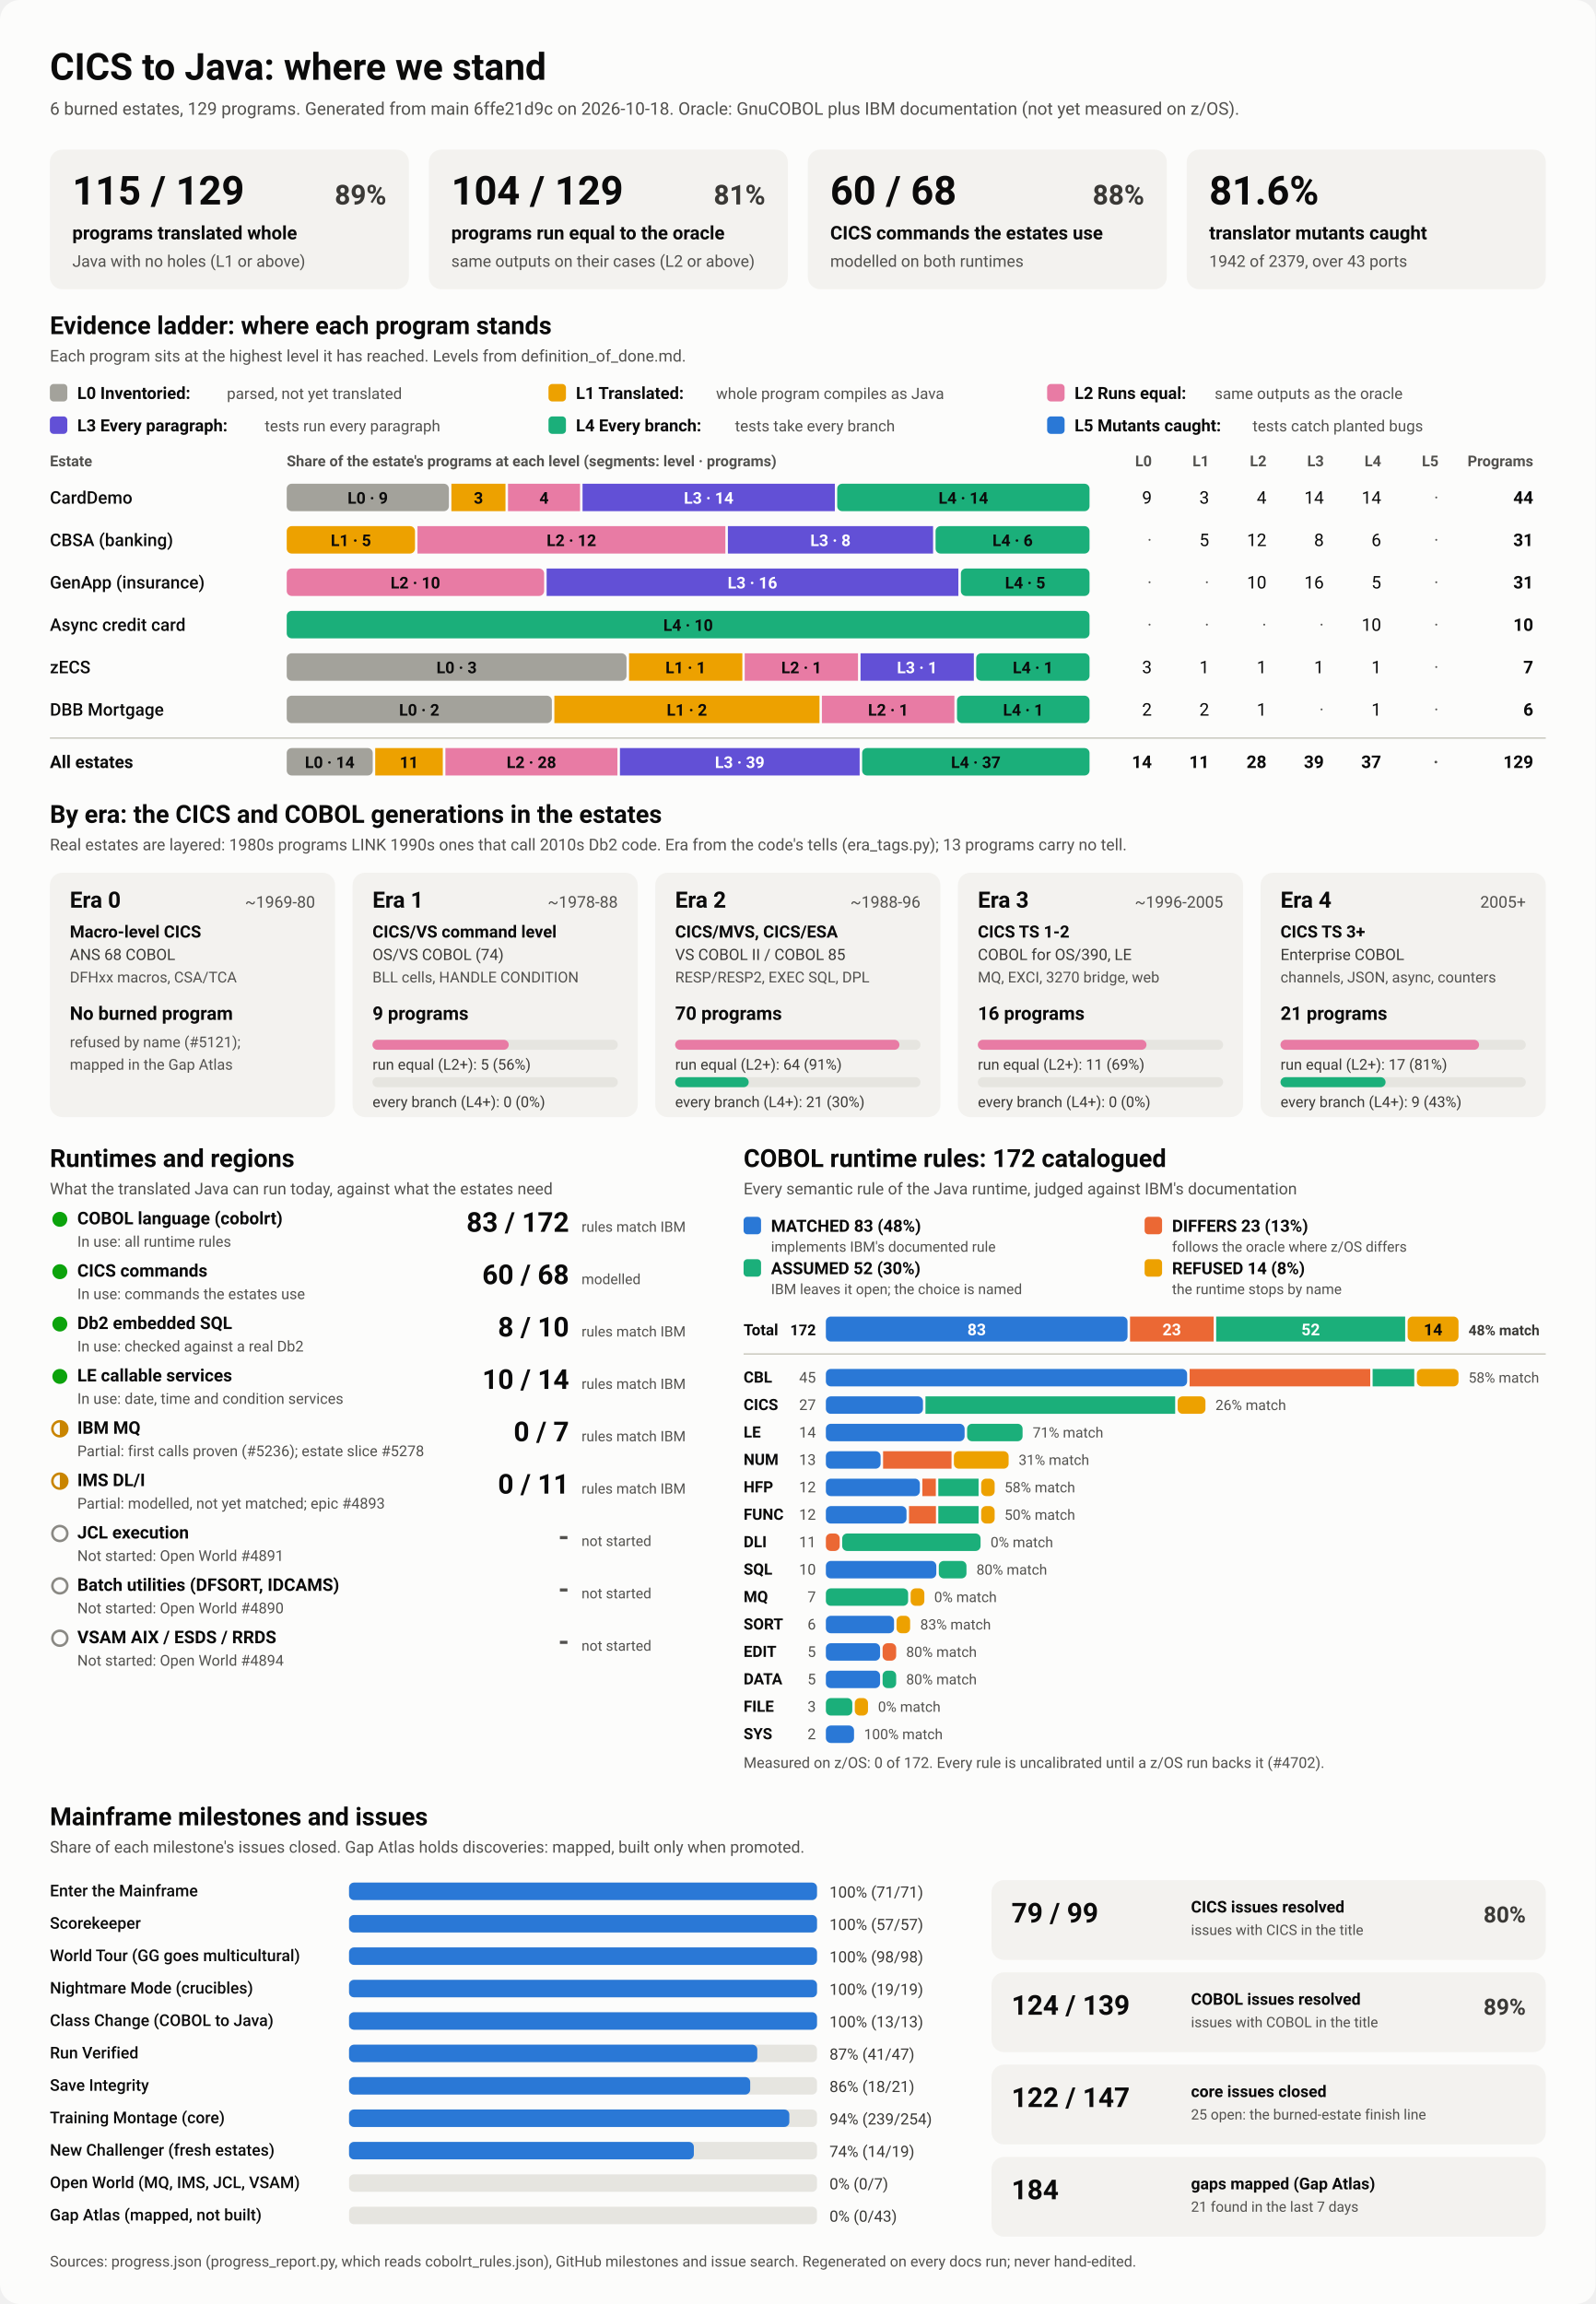
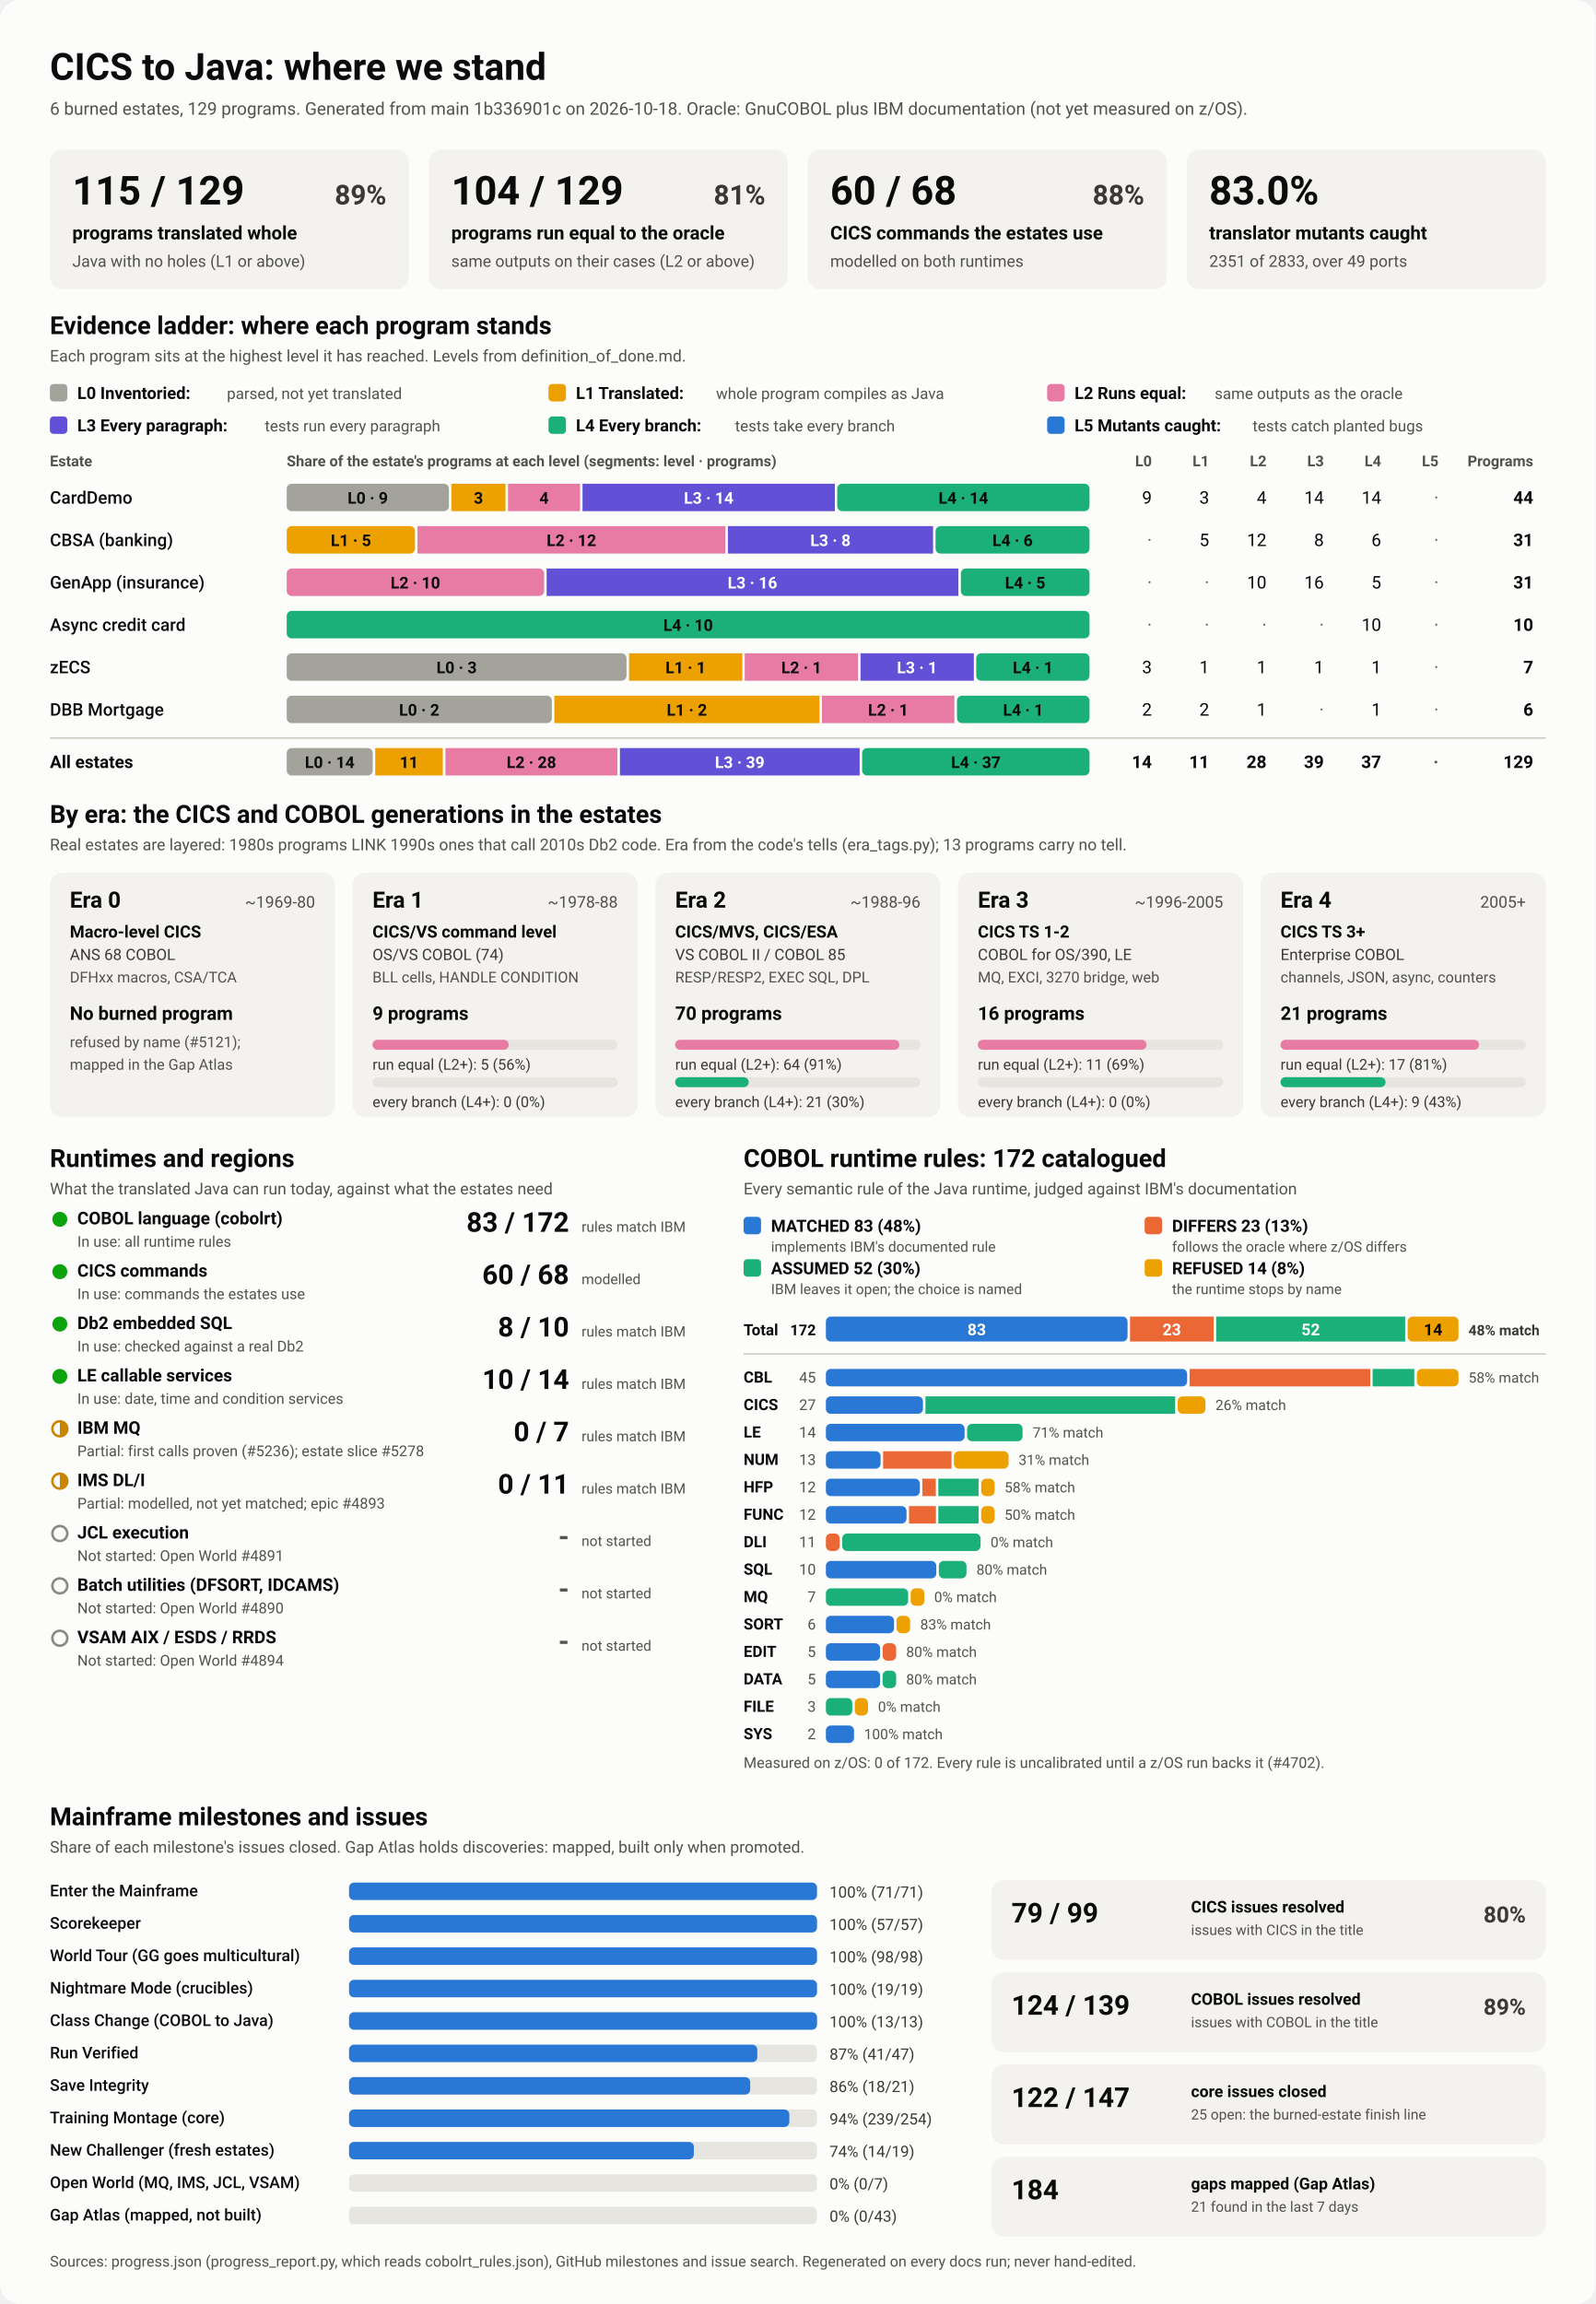
<svg xmlns="http://www.w3.org/2000/svg" viewBox="0 0 1280 1848" width="1280" height="1848" role="img" aria-labelledby="ttl">
  <style>
    svg { font-family: system-ui, -apple-system, 'Segoe UI', Roboto, Helvetica, Arial, sans-serif; }
    .bg { fill: #fcfcfb; }
    .card { fill: #f3f2ef; }
    .track { fill: #e6e5e0; }
    .rule { stroke: #c3c2b7; stroke-width: 1; }
    .t1 { fill: #0b0b0b; } .t2 { fill: #3a3936; } .t3 { fill: #52514e; }
    .on-dark { fill: #ffffff; } .on-light { fill: #0b0b0b; }
    .lv0 { fill: #a3a29b; } .lv1 { fill: #eda100; } .lv2 { fill: #e87ba4; } .lv3 { fill: #6250d6; } .lv4 { fill: #1baf7a; } .lv5 { fill: #2a78d6; } 
    .s0 { fill: #2a78d6; } .s1 { fill: #eb6834; } .s2 { fill: #1baf7a; } .s3 { fill: #eda100; } 
    .prog { fill: #2a78d6; }
    .st-good { fill: #0ca30c; } .st-warn { fill: none; stroke: #c98500; stroke-width: 2; }
    .st-warn-fill { fill: #c98500; } .st-none { fill: none; stroke: #8a8984; stroke-width: 2; }
    @media (prefers-color-scheme: dark) {
      .bg { fill: #1a1a19; } .card { fill: #242422; } .track { fill: #383835; } .rule { stroke: #52514e; }
      .t1 { fill: #f0efec; } .t2 { fill: #dddcd6; } .t3 { fill: #c3c2b7; }
      .on-light { fill: #0b0b0b; } .prog { fill: #3987e5; }
      .lv0 { fill: #6b6a64; } .lv1 { fill: #c98500; } .lv2 { fill: #d55181; } .lv3 { fill: #9085e9; } .lv4 { fill: #199e70; } .lv5 { fill: #3987e5; } 
      .s0 { fill: #3987e5; } .s1 { fill: #d95926; } .s2 { fill: #199e70; } .s3 { fill: #c98500; } 
    }
  </style>
  <rect class="bg" width="1280" height="1848" rx="16" />
  <text x="40.0" y="64.0" class="t1" font-size="30" font-weight="700" text-anchor="start">CICS to Java: where we stand</text>
-   <text x="40.0" y="92.0" class="t3" font-size="14" font-weight="400" text-anchor="start">6 burned estates, 129 programs. Generated from main 6ffe21d9c on 2026-10-18. Oracle: GnuCOBOL plus IBM documentation (not yet measured on z/OS).</text>
+   <text x="40.0" y="92.0" class="t3" font-size="14" font-weight="400" text-anchor="start">6 burned estates, 129 programs. Generated from main 1b336901c on 2026-10-18. Oracle: GnuCOBOL plus IBM documentation (not yet measured on z/OS).</text>
  <rect x="40.0" y="120.0" width="288.0" height="112.0" rx="10" class="card" />
  <text x="58.0" y="164.0" class="t1" font-size="32" font-weight="700" text-anchor="start">115 / 129</text>
  <text x="310.0" y="164.0" class="t2" font-size="22" font-weight="600" text-anchor="end">89%</text>
  <text x="58.0" y="192.0" class="t1" font-size="15" font-weight="600" text-anchor="start">programs translated whole</text>
  <text x="58.0" y="214.0" class="t3" font-size="13" font-weight="400" text-anchor="start">Java with no holes (L1 or above)</text>
  <rect x="344.0" y="120.0" width="288.0" height="112.0" rx="10" class="card" />
  <text x="362.0" y="164.0" class="t1" font-size="32" font-weight="700" text-anchor="start">104 / 129</text>
  <text x="614.0" y="164.0" class="t2" font-size="22" font-weight="600" text-anchor="end">81%</text>
  <text x="362.0" y="192.0" class="t1" font-size="15" font-weight="600" text-anchor="start">programs run equal to the oracle</text>
  <text x="362.0" y="214.0" class="t3" font-size="13" font-weight="400" text-anchor="start">same outputs on their cases (L2 or above)</text>
  <rect x="648.0" y="120.0" width="288.0" height="112.0" rx="10" class="card" />
  <text x="666.0" y="164.0" class="t1" font-size="32" font-weight="700" text-anchor="start">60 / 68</text>
  <text x="918.0" y="164.0" class="t2" font-size="22" font-weight="600" text-anchor="end">88%</text>
  <text x="666.0" y="192.0" class="t1" font-size="15" font-weight="600" text-anchor="start">CICS commands the estates use</text>
  <text x="666.0" y="214.0" class="t3" font-size="13" font-weight="400" text-anchor="start">modelled on both runtimes</text>
  <rect x="952.0" y="120.0" width="288.0" height="112.0" rx="10" class="card" />
-   <text x="970.0" y="164.0" class="t1" font-size="32" font-weight="700" text-anchor="start">81.6%</text>
+   <text x="970.0" y="164.0" class="t1" font-size="32" font-weight="700" text-anchor="start">83.0%</text>
  <text x="970.0" y="192.0" class="t1" font-size="15" font-weight="600" text-anchor="start">translator mutants caught</text>
-   <text x="970.0" y="214.0" class="t3" font-size="13" font-weight="400" text-anchor="start">1942 of 2379, over 43 ports</text>
+   <text x="970.0" y="214.0" class="t3" font-size="13" font-weight="400" text-anchor="start">2351 of 2833, over 49 ports</text>
  <text x="40.0" y="268.0" class="t1" font-size="20" font-weight="700" text-anchor="start">Evidence ladder: where each program stands</text>
  <text x="40.0" y="290.0" class="t3" font-size="13" font-weight="400" text-anchor="start">Each program sits at the highest level it has reached. Levels from definition_of_done.md.</text>
  <rect x="40.0" y="308.0" width="14.0" height="14.0" rx="3" class="lv0" />
  <text x="62.0" y="320.0" class="t1" font-size="13.5" font-weight="600" text-anchor="start">L0 Inventoried:</text>
  <text x="182.0" y="320.0" class="t3" font-size="12.5" font-weight="400" text-anchor="start">parsed, not yet translated</text>
  <rect x="440.0" y="308.0" width="14.0" height="14.0" rx="3" class="lv1" />
  <text x="462.0" y="320.0" class="t1" font-size="13.5" font-weight="600" text-anchor="start">L1 Translated:</text>
  <text x="574.4" y="320.0" class="t3" font-size="12.5" font-weight="400" text-anchor="start">whole program compiles as Java</text>
  <rect x="840.0" y="308.0" width="14.0" height="14.0" rx="3" class="lv2" />
  <text x="862.0" y="320.0" class="t1" font-size="13.5" font-weight="600" text-anchor="start">L2 Runs equal:</text>
  <text x="974.4" y="320.0" class="t3" font-size="12.5" font-weight="400" text-anchor="start">same outputs as the oracle</text>
  <rect x="40.0" y="334.0" width="14.0" height="14.0" rx="3" class="lv3" />
  <text x="62.0" y="346.0" class="t1" font-size="13.5" font-weight="600" text-anchor="start">L3 Every paragraph:</text>
  <text x="212.4" y="346.0" class="t3" font-size="12.5" font-weight="400" text-anchor="start">tests run every paragraph</text>
  <rect x="440.0" y="334.0" width="14.0" height="14.0" rx="3" class="lv4" />
  <text x="462.0" y="346.0" class="t1" font-size="13.5" font-weight="600" text-anchor="start">L4 Every branch:</text>
  <text x="589.6" y="346.0" class="t3" font-size="12.5" font-weight="400" text-anchor="start">tests take every branch</text>
  <rect x="840.0" y="334.0" width="14.0" height="14.0" rx="3" class="lv5" />
  <text x="862.0" y="346.0" class="t1" font-size="13.5" font-weight="600" text-anchor="start">L5 Mutants caught:</text>
  <text x="1004.8" y="346.0" class="t3" font-size="12.5" font-weight="400" text-anchor="start">tests catch planted bugs</text>
  <text x="40.0" y="374.0" class="t3" font-size="12" font-weight="600" text-anchor="start">Estate</text>
  <text x="230.0" y="374.0" class="t3" font-size="12" font-weight="600" text-anchor="start">Share of the estate's programs at each level (segments: level · programs)</text>
  <text x="924.0" y="374.0" class="t3" font-size="12" font-weight="600" text-anchor="end">L0</text>
  <text x="970.0" y="374.0" class="t3" font-size="12" font-weight="600" text-anchor="end">L1</text>
  <text x="1016.0" y="374.0" class="t3" font-size="12" font-weight="600" text-anchor="end">L2</text>
  <text x="1062.0" y="374.0" class="t3" font-size="12" font-weight="600" text-anchor="end">L3</text>
  <text x="1108.0" y="374.0" class="t3" font-size="12" font-weight="600" text-anchor="end">L4</text>
  <text x="1154.0" y="374.0" class="t3" font-size="12" font-weight="600" text-anchor="end">L5</text>
  <text x="1230.0" y="374.0" class="t3" font-size="12" font-weight="600" text-anchor="end">Programs</text>
  <text x="40.0" y="404.0" class="t1" font-size="14" font-weight="500" text-anchor="start">CardDemo</text>
  <rect x="230.0" y="388.0" width="130.1" height="22.0" rx="4" class="lv0" />
  <text x="295.0" y="404.0" class="on-light" font-size="13" font-weight="600" text-anchor="middle">L0 · 9</text>
  <rect x="362.1" y="388.0" width="43.4" height="22.0" rx="0" class="lv1" />
  <text x="383.8" y="404.0" class="on-light" font-size="13" font-weight="600" text-anchor="middle">3</text>
  <rect x="407.5" y="388.0" width="57.8" height="22.0" rx="0" class="lv2" />
  <text x="436.4" y="404.0" class="on-light" font-size="13" font-weight="600" text-anchor="middle">4</text>
  <rect x="467.3" y="388.0" width="202.4" height="22.0" rx="0" class="lv3" />
  <text x="568.5" y="404.0" class="on-dark" font-size="13" font-weight="600" text-anchor="middle">L3 · 14</text>
  <rect x="671.6" y="388.0" width="202.4" height="22.0" rx="4" class="lv4" />
  <text x="772.8" y="404.0" class="on-light" font-size="13" font-weight="600" text-anchor="middle">L4 · 14</text>
  <text x="924.0" y="404.0" class="t1" font-size="14" font-weight="400" text-anchor="end">9</text>
  <text x="970.0" y="404.0" class="t1" font-size="14" font-weight="400" text-anchor="end">3</text>
  <text x="1016.0" y="404.0" class="t1" font-size="14" font-weight="400" text-anchor="end">4</text>
  <text x="1062.0" y="404.0" class="t1" font-size="14" font-weight="400" text-anchor="end">14</text>
  <text x="1108.0" y="404.0" class="t1" font-size="14" font-weight="400" text-anchor="end">14</text>
  <text x="1154.0" y="404.0" class="t3" font-size="14" font-weight="400" text-anchor="end">·</text>
  <text x="1230.0" y="404.0" class="t1" font-size="14" font-weight="700" text-anchor="end">44</text>
  <text x="40.0" y="438.0" class="t1" font-size="14" font-weight="500" text-anchor="start">CBSA (banking)</text>
  <rect x="230.0" y="422.0" width="102.9" height="22.0" rx="4" class="lv1" />
  <text x="281.5" y="438.0" class="on-light" font-size="13" font-weight="600" text-anchor="middle">L1 · 5</text>
  <rect x="334.9" y="422.0" width="247.0" height="22.0" rx="0" class="lv2" />
  <text x="458.4" y="438.0" class="on-light" font-size="13" font-weight="600" text-anchor="middle">L2 · 12</text>
  <rect x="583.9" y="422.0" width="164.6" height="22.0" rx="0" class="lv3" />
  <text x="666.2" y="438.0" class="on-dark" font-size="13" font-weight="600" text-anchor="middle">L3 · 8</text>
  <rect x="750.5" y="422.0" width="123.5" height="22.0" rx="4" class="lv4" />
  <text x="812.3" y="438.0" class="on-light" font-size="13" font-weight="600" text-anchor="middle">L4 · 6</text>
  <text x="924.0" y="438.0" class="t3" font-size="14" font-weight="400" text-anchor="end">·</text>
  <text x="970.0" y="438.0" class="t1" font-size="14" font-weight="400" text-anchor="end">5</text>
  <text x="1016.0" y="438.0" class="t1" font-size="14" font-weight="400" text-anchor="end">12</text>
  <text x="1062.0" y="438.0" class="t1" font-size="14" font-weight="400" text-anchor="end">8</text>
  <text x="1108.0" y="438.0" class="t1" font-size="14" font-weight="400" text-anchor="end">6</text>
  <text x="1154.0" y="438.0" class="t3" font-size="14" font-weight="400" text-anchor="end">·</text>
  <text x="1230.0" y="438.0" class="t1" font-size="14" font-weight="700" text-anchor="end">31</text>
  <text x="40.0" y="472.0" class="t1" font-size="14" font-weight="500" text-anchor="start">GenApp (insurance)</text>
  <rect x="230.0" y="456.0" width="206.5" height="22.0" rx="4" class="lv2" />
  <text x="333.2" y="472.0" class="on-light" font-size="13" font-weight="600" text-anchor="middle">L2 · 10</text>
  <rect x="438.5" y="456.0" width="330.3" height="22.0" rx="0" class="lv3" />
  <text x="603.6" y="472.0" class="on-dark" font-size="13" font-weight="600" text-anchor="middle">L3 · 16</text>
  <rect x="770.8" y="456.0" width="103.2" height="22.0" rx="4" class="lv4" />
  <text x="822.4" y="472.0" class="on-light" font-size="13" font-weight="600" text-anchor="middle">L4 · 5</text>
  <text x="924.0" y="472.0" class="t3" font-size="14" font-weight="400" text-anchor="end">·</text>
  <text x="970.0" y="472.0" class="t3" font-size="14" font-weight="400" text-anchor="end">·</text>
  <text x="1016.0" y="472.0" class="t1" font-size="14" font-weight="400" text-anchor="end">10</text>
  <text x="1062.0" y="472.0" class="t1" font-size="14" font-weight="400" text-anchor="end">16</text>
  <text x="1108.0" y="472.0" class="t1" font-size="14" font-weight="400" text-anchor="end">5</text>
  <text x="1154.0" y="472.0" class="t3" font-size="14" font-weight="400" text-anchor="end">·</text>
  <text x="1230.0" y="472.0" class="t1" font-size="14" font-weight="700" text-anchor="end">31</text>
  <text x="40.0" y="506.0" class="t1" font-size="14" font-weight="500" text-anchor="start">Async credit card</text>
  <rect x="230.0" y="490.0" width="644.0" height="22.0" rx="4" class="lv4" />
  <text x="552.0" y="506.0" class="on-light" font-size="13" font-weight="600" text-anchor="middle">L4 · 10</text>
  <text x="924.0" y="506.0" class="t3" font-size="14" font-weight="400" text-anchor="end">·</text>
  <text x="970.0" y="506.0" class="t3" font-size="14" font-weight="400" text-anchor="end">·</text>
  <text x="1016.0" y="506.0" class="t3" font-size="14" font-weight="400" text-anchor="end">·</text>
  <text x="1062.0" y="506.0" class="t3" font-size="14" font-weight="400" text-anchor="end">·</text>
  <text x="1108.0" y="506.0" class="t1" font-size="14" font-weight="400" text-anchor="end">10</text>
  <text x="1154.0" y="506.0" class="t3" font-size="14" font-weight="400" text-anchor="end">·</text>
  <text x="1230.0" y="506.0" class="t1" font-size="14" font-weight="700" text-anchor="end">10</text>
  <text x="40.0" y="540.0" class="t1" font-size="14" font-weight="500" text-anchor="start">zECS</text>
  <rect x="230.0" y="524.0" width="272.6" height="22.0" rx="4" class="lv0" />
  <text x="366.3" y="540.0" class="on-light" font-size="13" font-weight="600" text-anchor="middle">L0 · 3</text>
  <rect x="504.6" y="524.0" width="90.9" height="22.0" rx="0" class="lv1" />
  <text x="550.0" y="540.0" class="on-light" font-size="13" font-weight="600" text-anchor="middle">L1 · 1</text>
  <rect x="597.4" y="524.0" width="90.9" height="22.0" rx="0" class="lv2" />
  <text x="642.9" y="540.0" class="on-light" font-size="13" font-weight="600" text-anchor="middle">L2 · 1</text>
  <rect x="690.3" y="524.0" width="90.9" height="22.0" rx="0" class="lv3" />
  <text x="735.7" y="540.0" class="on-dark" font-size="13" font-weight="600" text-anchor="middle">L3 · 1</text>
  <rect x="783.1" y="524.0" width="90.9" height="22.0" rx="4" class="lv4" />
  <text x="828.6" y="540.0" class="on-light" font-size="13" font-weight="600" text-anchor="middle">L4 · 1</text>
  <text x="924.0" y="540.0" class="t1" font-size="14" font-weight="400" text-anchor="end">3</text>
  <text x="970.0" y="540.0" class="t1" font-size="14" font-weight="400" text-anchor="end">1</text>
  <text x="1016.0" y="540.0" class="t1" font-size="14" font-weight="400" text-anchor="end">1</text>
  <text x="1062.0" y="540.0" class="t1" font-size="14" font-weight="400" text-anchor="end">1</text>
  <text x="1108.0" y="540.0" class="t1" font-size="14" font-weight="400" text-anchor="end">1</text>
  <text x="1154.0" y="540.0" class="t3" font-size="14" font-weight="400" text-anchor="end">·</text>
  <text x="1230.0" y="540.0" class="t1" font-size="14" font-weight="700" text-anchor="end">7</text>
  <text x="40.0" y="574.0" class="t1" font-size="14" font-weight="500" text-anchor="start">DBB Mortgage</text>
  <rect x="230.0" y="558.0" width="212.7" height="22.0" rx="4" class="lv0" />
  <text x="336.3" y="574.0" class="on-light" font-size="13" font-weight="600" text-anchor="middle">L0 · 2</text>
  <rect x="444.7" y="558.0" width="212.7" height="22.0" rx="0" class="lv1" />
  <text x="551.0" y="574.0" class="on-light" font-size="13" font-weight="600" text-anchor="middle">L1 · 2</text>
  <rect x="659.3" y="558.0" width="106.3" height="22.0" rx="0" class="lv2" />
  <text x="712.5" y="574.0" class="on-light" font-size="13" font-weight="600" text-anchor="middle">L2 · 1</text>
  <rect x="767.7" y="558.0" width="106.3" height="22.0" rx="4" class="lv4" />
  <text x="820.8" y="574.0" class="on-light" font-size="13" font-weight="600" text-anchor="middle">L4 · 1</text>
  <text x="924.0" y="574.0" class="t1" font-size="14" font-weight="400" text-anchor="end">2</text>
  <text x="970.0" y="574.0" class="t1" font-size="14" font-weight="400" text-anchor="end">2</text>
  <text x="1016.0" y="574.0" class="t1" font-size="14" font-weight="400" text-anchor="end">1</text>
  <text x="1062.0" y="574.0" class="t3" font-size="14" font-weight="400" text-anchor="end">·</text>
  <text x="1108.0" y="574.0" class="t1" font-size="14" font-weight="400" text-anchor="end">1</text>
  <text x="1154.0" y="574.0" class="t3" font-size="14" font-weight="400" text-anchor="end">·</text>
  <text x="1230.0" y="574.0" class="t1" font-size="14" font-weight="700" text-anchor="end">6</text>
  <line x1="40" x2="1240" y1="592" y2="592" class="rule" />
  <text x="40.0" y="616.0" class="t1" font-size="14" font-weight="700" text-anchor="start">All estates</text>
  <rect x="230.0" y="600.0" width="69.0" height="22.0" rx="4" class="lv0" />
  <text x="264.5" y="616.0" class="on-light" font-size="13" font-weight="600" text-anchor="middle">L0 · 14</text>
  <rect x="301.0" y="600.0" width="54.2" height="22.0" rx="0" class="lv1" />
  <text x="328.1" y="616.0" class="on-light" font-size="13" font-weight="600" text-anchor="middle">11</text>
  <rect x="357.3" y="600.0" width="138.0" height="22.0" rx="0" class="lv2" />
  <text x="426.3" y="616.0" class="on-light" font-size="13" font-weight="600" text-anchor="middle">L2 · 28</text>
  <rect x="497.3" y="600.0" width="192.3" height="22.0" rx="0" class="lv3" />
  <text x="593.4" y="616.0" class="on-dark" font-size="13" font-weight="600" text-anchor="middle">L3 · 39</text>
  <rect x="691.6" y="600.0" width="182.4" height="22.0" rx="4" class="lv4" />
  <text x="782.8" y="616.0" class="on-light" font-size="13" font-weight="600" text-anchor="middle">L4 · 37</text>
  <text x="924.0" y="616.0" class="t1" font-size="14" font-weight="700" text-anchor="end">14</text>
  <text x="970.0" y="616.0" class="t1" font-size="14" font-weight="700" text-anchor="end">11</text>
  <text x="1016.0" y="616.0" class="t1" font-size="14" font-weight="700" text-anchor="end">28</text>
  <text x="1062.0" y="616.0" class="t1" font-size="14" font-weight="700" text-anchor="end">39</text>
  <text x="1108.0" y="616.0" class="t1" font-size="14" font-weight="700" text-anchor="end">37</text>
  <text x="1154.0" y="616.0" class="t3" font-size="14" font-weight="700" text-anchor="end">·</text>
  <text x="1230.0" y="616.0" class="t1" font-size="14" font-weight="700" text-anchor="end">129</text>
  <text x="40.0" y="660.0" class="t1" font-size="20" font-weight="700" text-anchor="start">By era: the CICS and COBOL generations in the estates</text>
  <text x="40.0" y="682.0" class="t3" font-size="13" font-weight="400" text-anchor="start">Real estates are layered: 1980s programs LINK 1990s ones that call 2010s Db2 code. Era from the code's tells (era_tags.py); 13 programs carry no tell.</text>
  <rect x="40.0" y="700.0" width="228.8" height="196.0" rx="10" class="card" />
  <text x="56.0" y="728.0" class="t1" font-size="18" font-weight="700" text-anchor="start">Era 0</text>
  <text x="252.8" y="728.0" class="t3" font-size="13" font-weight="400" text-anchor="end">~1969-80</text>
  <text x="56.0" y="752.0" class="t1" font-size="13.5" font-weight="600" text-anchor="start">Macro-level CICS</text>
  <text x="56.0" y="770.0" class="t2" font-size="12.5" font-weight="400" text-anchor="start">ANS 68 COBOL</text>
  <text x="56.0" y="788.0" class="t3" font-size="12" font-weight="400" text-anchor="start">DFHxx macros, CSA/TCA</text>
  <text x="56.0" y="818.0" class="t1" font-size="15" font-weight="700" text-anchor="start">No burned program</text>
  <text x="56.0" y="840.0" class="t3" font-size="12" font-weight="400" text-anchor="start">refused by name (#5121);</text>
  <text x="56.0" y="858.0" class="t3" font-size="12" font-weight="400" text-anchor="start">mapped in the Gap Atlas</text>
  <rect x="282.8" y="700.0" width="228.8" height="196.0" rx="10" class="card" />
  <text x="298.8" y="728.0" class="t1" font-size="18" font-weight="700" text-anchor="start">Era 1</text>
  <text x="495.6" y="728.0" class="t3" font-size="13" font-weight="400" text-anchor="end">~1978-88</text>
  <text x="298.8" y="752.0" class="t1" font-size="13.5" font-weight="600" text-anchor="start">CICS/VS command level</text>
  <text x="298.8" y="770.0" class="t2" font-size="12.5" font-weight="400" text-anchor="start">OS/VS COBOL (74)</text>
  <text x="298.8" y="788.0" class="t3" font-size="12" font-weight="400" text-anchor="start">BLL cells, HANDLE CONDITION</text>
  <text x="298.8" y="818.0" class="t1" font-size="15" font-weight="700" text-anchor="start">9 programs</text>
  <rect x="298.8" y="834.0" width="196.8" height="8.0" rx="4" class="track" />
  <rect x="298.8" y="834.0" width="109.3" height="8.0" rx="4" class="lv2" />
  <text x="298.8" y="858.0" class="t2" font-size="12" font-weight="400" text-anchor="start">run equal (L2+): 5 (56%)</text>
  <rect x="298.8" y="864.0" width="196.8" height="8.0" rx="4" class="track" />
  <text x="298.8" y="888.0" class="t2" font-size="12" font-weight="400" text-anchor="start">every branch (L4+): 0 (0%)</text>
  <rect x="525.6" y="700.0" width="228.8" height="196.0" rx="10" class="card" />
  <text x="541.6" y="728.0" class="t1" font-size="18" font-weight="700" text-anchor="start">Era 2</text>
  <text x="738.4" y="728.0" class="t3" font-size="13" font-weight="400" text-anchor="end">~1988-96</text>
  <text x="541.6" y="752.0" class="t1" font-size="13.5" font-weight="600" text-anchor="start">CICS/MVS, CICS/ESA</text>
  <text x="541.6" y="770.0" class="t2" font-size="12.5" font-weight="400" text-anchor="start">VS COBOL II / COBOL 85</text>
  <text x="541.6" y="788.0" class="t3" font-size="12" font-weight="400" text-anchor="start">RESP/RESP2, EXEC SQL, DPL</text>
  <text x="541.6" y="818.0" class="t1" font-size="15" font-weight="700" text-anchor="start">70 programs</text>
  <rect x="541.6" y="834.0" width="196.8" height="8.0" rx="4" class="track" />
  <rect x="541.6" y="834.0" width="179.9" height="8.0" rx="4" class="lv2" />
  <text x="541.6" y="858.0" class="t2" font-size="12" font-weight="400" text-anchor="start">run equal (L2+): 64 (91%)</text>
  <rect x="541.6" y="864.0" width="196.8" height="8.0" rx="4" class="track" />
  <rect x="541.6" y="864.0" width="59.0" height="8.0" rx="4" class="lv4" />
  <text x="541.6" y="888.0" class="t2" font-size="12" font-weight="400" text-anchor="start">every branch (L4+): 21 (30%)</text>
  <rect x="768.4" y="700.0" width="228.8" height="196.0" rx="10" class="card" />
  <text x="784.4" y="728.0" class="t1" font-size="18" font-weight="700" text-anchor="start">Era 3</text>
  <text x="981.2" y="728.0" class="t3" font-size="13" font-weight="400" text-anchor="end">~1996-2005</text>
  <text x="784.4" y="752.0" class="t1" font-size="13.5" font-weight="600" text-anchor="start">CICS TS 1-2</text>
  <text x="784.4" y="770.0" class="t2" font-size="12.5" font-weight="400" text-anchor="start">COBOL for OS/390, LE</text>
  <text x="784.4" y="788.0" class="t3" font-size="12" font-weight="400" text-anchor="start">MQ, EXCI, 3270 bridge, web</text>
  <text x="784.4" y="818.0" class="t1" font-size="15" font-weight="700" text-anchor="start">16 programs</text>
  <rect x="784.4" y="834.0" width="196.8" height="8.0" rx="4" class="track" />
  <rect x="784.4" y="834.0" width="135.3" height="8.0" rx="4" class="lv2" />
  <text x="784.4" y="858.0" class="t2" font-size="12" font-weight="400" text-anchor="start">run equal (L2+): 11 (69%)</text>
  <rect x="784.4" y="864.0" width="196.8" height="8.0" rx="4" class="track" />
  <text x="784.4" y="888.0" class="t2" font-size="12" font-weight="400" text-anchor="start">every branch (L4+): 0 (0%)</text>
  <rect x="1011.2" y="700.0" width="228.8" height="196.0" rx="10" class="card" />
  <text x="1027.2" y="728.0" class="t1" font-size="18" font-weight="700" text-anchor="start">Era 4</text>
  <text x="1224.0" y="728.0" class="t3" font-size="13" font-weight="400" text-anchor="end">2005+</text>
  <text x="1027.2" y="752.0" class="t1" font-size="13.5" font-weight="600" text-anchor="start">CICS TS 3+</text>
  <text x="1027.2" y="770.0" class="t2" font-size="12.5" font-weight="400" text-anchor="start">Enterprise COBOL</text>
  <text x="1027.2" y="788.0" class="t3" font-size="12" font-weight="400" text-anchor="start">channels, JSON, async, counters</text>
  <text x="1027.2" y="818.0" class="t1" font-size="15" font-weight="700" text-anchor="start">21 programs</text>
  <rect x="1027.2" y="834.0" width="196.8" height="8.0" rx="4" class="track" />
  <rect x="1027.2" y="834.0" width="159.3" height="8.0" rx="4" class="lv2" />
  <text x="1027.2" y="858.0" class="t2" font-size="12" font-weight="400" text-anchor="start">run equal (L2+): 17 (81%)</text>
  <rect x="1027.2" y="864.0" width="196.8" height="8.0" rx="4" class="track" />
  <rect x="1027.2" y="864.0" width="84.3" height="8.0" rx="4" class="lv4" />
  <text x="1027.2" y="888.0" class="t2" font-size="12" font-weight="400" text-anchor="start">every branch (L4+): 9 (43%)</text>
  <text x="40.0" y="936.0" class="t1" font-size="20" font-weight="700" text-anchor="start">Runtimes and regions</text>
  <text x="40.0" y="958.0" class="t3" font-size="13" font-weight="400" text-anchor="start">What the translated Java can run today, against what the estates need</text>
  <circle cx="48" cy="978" r="6" class="st-good" />
  <text x="62.0" y="982.0" class="t1" font-size="14" font-weight="600" text-anchor="start">COBOL language (cobolrt)</text>
  <text x="62.0" y="1000.0" class="t3" font-size="12" font-weight="400" text-anchor="start">In use: all runtime rules</text>
  <text x="456.5" y="988.0" class="t1" font-size="22" font-weight="700" text-anchor="end">83 / 172</text>
  <text x="466.5" y="988.0" class="t3" font-size="11.5" font-weight="400" text-anchor="start">rules match IBM</text>
  <circle cx="48" cy="1020" r="6" class="st-good" />
  <text x="62.0" y="1024.0" class="t1" font-size="14" font-weight="600" text-anchor="start">CICS commands</text>
  <text x="62.0" y="1042.0" class="t3" font-size="12" font-weight="400" text-anchor="start">In use: commands the estates use</text>
  <text x="456.5" y="1030.0" class="t1" font-size="22" font-weight="700" text-anchor="end">60 / 68</text>
  <text x="466.5" y="1030.0" class="t3" font-size="11.5" font-weight="400" text-anchor="start">modelled</text>
  <circle cx="48" cy="1062" r="6" class="st-good" />
  <text x="62.0" y="1066.0" class="t1" font-size="14" font-weight="600" text-anchor="start">Db2 embedded SQL</text>
  <text x="62.0" y="1084.0" class="t3" font-size="12" font-weight="400" text-anchor="start">In use: checked against a real Db2</text>
  <text x="456.5" y="1072.0" class="t1" font-size="22" font-weight="700" text-anchor="end">8 / 10</text>
  <text x="466.5" y="1072.0" class="t3" font-size="11.5" font-weight="400" text-anchor="start">rules match IBM</text>
  <circle cx="48" cy="1104" r="6" class="st-good" />
  <text x="62.0" y="1108.0" class="t1" font-size="14" font-weight="600" text-anchor="start">LE callable services</text>
  <text x="62.0" y="1126.0" class="t3" font-size="12" font-weight="400" text-anchor="start">In use: date, time and condition services</text>
  <text x="456.5" y="1114.0" class="t1" font-size="22" font-weight="700" text-anchor="end">10 / 14</text>
  <text x="466.5" y="1114.0" class="t3" font-size="11.5" font-weight="400" text-anchor="start">rules match IBM</text>
  <circle cx="48" cy="1146" r="6" class="st-warn" />
  <path d="M 48 1140 A 6 6 0 0 1 48 1152 Z" class="st-warn-fill" />
  <text x="62.0" y="1150.0" class="t1" font-size="14" font-weight="600" text-anchor="start">IBM MQ</text>
  <text x="62.0" y="1168.0" class="t3" font-size="12" font-weight="400" text-anchor="start">Partial: first calls proven (#5236); estate slice #5278</text>
  <text x="456.5" y="1156.0" class="t1" font-size="22" font-weight="700" text-anchor="end">0 / 7</text>
  <text x="466.5" y="1156.0" class="t3" font-size="11.5" font-weight="400" text-anchor="start">rules match IBM</text>
  <circle cx="48" cy="1188" r="6" class="st-warn" />
  <path d="M 48 1182 A 6 6 0 0 1 48 1194 Z" class="st-warn-fill" />
  <text x="62.0" y="1192.0" class="t1" font-size="14" font-weight="600" text-anchor="start">IMS DL/I</text>
  <text x="62.0" y="1210.0" class="t3" font-size="12" font-weight="400" text-anchor="start">Partial: modelled, not yet matched; epic #4893</text>
  <text x="456.5" y="1198.0" class="t1" font-size="22" font-weight="700" text-anchor="end">0 / 11</text>
  <text x="466.5" y="1198.0" class="t3" font-size="11.5" font-weight="400" text-anchor="start">rules match IBM</text>
  <circle cx="48" cy="1230" r="6" class="st-none" />
  <text x="62.0" y="1234.0" class="t1" font-size="14" font-weight="600" text-anchor="start">JCL execution</text>
  <text x="62.0" y="1252.0" class="t3" font-size="12" font-weight="400" text-anchor="start">Not started: Open World #4891</text>
  <text x="456.5" y="1240.0" class="t3" font-size="22" font-weight="700" text-anchor="end">-</text>
  <text x="466.5" y="1240.0" class="t3" font-size="11.5" font-weight="400" text-anchor="start">not started</text>
  <circle cx="48" cy="1272" r="6" class="st-none" />
  <text x="62.0" y="1276.0" class="t1" font-size="14" font-weight="600" text-anchor="start">Batch utilities (DFSORT, IDCAMS)</text>
  <text x="62.0" y="1294.0" class="t3" font-size="12" font-weight="400" text-anchor="start">Not started: Open World #4890</text>
  <text x="456.5" y="1282.0" class="t3" font-size="22" font-weight="700" text-anchor="end">-</text>
  <text x="466.5" y="1282.0" class="t3" font-size="11.5" font-weight="400" text-anchor="start">not started</text>
  <circle cx="48" cy="1314" r="6" class="st-none" />
  <text x="62.0" y="1318.0" class="t1" font-size="14" font-weight="600" text-anchor="start">VSAM AIX / ESDS / RRDS</text>
  <text x="62.0" y="1336.0" class="t3" font-size="12" font-weight="400" text-anchor="start">Not started: Open World #4894</text>
  <text x="456.5" y="1324.0" class="t3" font-size="22" font-weight="700" text-anchor="end">-</text>
  <text x="466.5" y="1324.0" class="t3" font-size="11.5" font-weight="400" text-anchor="start">not started</text>
  <text x="596.5" y="936.0" class="t1" font-size="20" font-weight="700" text-anchor="start">COBOL runtime rules: 172 catalogued</text>
  <text x="596.5" y="958.0" class="t3" font-size="13" font-weight="400" text-anchor="start">Every semantic rule of the Java runtime, judged against IBM's documentation</text>
  <rect x="596.5" y="976.0" width="14.0" height="14.0" rx="3" class="s0" />
  <text x="618.5" y="988.0" class="t1" font-size="13.5" font-weight="600" text-anchor="start">MATCHED  83 (48%)</text>
  <text x="618.5" y="1004.0" class="t3" font-size="11.5" font-weight="400" text-anchor="start">implements IBM's documented rule</text>
  <rect x="918.2" y="976.0" width="14.0" height="14.0" rx="3" class="s1" />
  <text x="940.2" y="988.0" class="t1" font-size="13.5" font-weight="600" text-anchor="start">DIFFERS  23 (13%)</text>
  <text x="940.2" y="1004.0" class="t3" font-size="11.5" font-weight="400" text-anchor="start">follows the oracle where z/OS differs</text>
  <rect x="596.5" y="1010.0" width="14.0" height="14.0" rx="3" class="s2" />
  <text x="618.5" y="1022.0" class="t1" font-size="13.5" font-weight="600" text-anchor="start">ASSUMED  52 (30%)</text>
  <text x="618.5" y="1038.0" class="t3" font-size="11.5" font-weight="400" text-anchor="start">IBM leaves it open; the choice is named</text>
  <rect x="918.2" y="1010.0" width="14.0" height="14.0" rx="3" class="s3" />
  <text x="940.2" y="1022.0" class="t1" font-size="13.5" font-weight="600" text-anchor="start">REFUSED  14 (8%)</text>
  <text x="940.2" y="1038.0" class="t3" font-size="11.5" font-weight="400" text-anchor="start">the runtime stops by name</text>
  <text x="596.5" y="1071.0" class="t1" font-size="12.5" font-weight="700" text-anchor="start">Total</text>
  <text x="654.5" y="1071.0" class="t1" font-size="12" font-weight="700" text-anchor="end">172</text>
  <rect x="662.5" y="1056.0" width="242.0" height="20.0" rx="4" class="s0" />
  <text x="783.5" y="1071.0" class="on-dark" font-size="13" font-weight="600" text-anchor="middle">83</text>
  <rect x="906.5" y="1056.0" width="67.1" height="20.0" rx="0" class="s1" />
  <text x="940.0" y="1071.0" class="on-dark" font-size="13" font-weight="600" text-anchor="middle">23</text>
  <rect x="975.6" y="1056.0" width="151.6" height="20.0" rx="0" class="s2" />
  <text x="1051.4" y="1071.0" class="on-dark" font-size="13" font-weight="600" text-anchor="middle">52</text>
  <rect x="1129.2" y="1056.0" width="40.8" height="20.0" rx="4" class="s3" />
  <text x="1149.6" y="1071.0" class="on-light" font-size="13" font-weight="600" text-anchor="middle">14</text>
  <text x="1178.0" y="1071.0" class="t2" font-size="11.5" font-weight="600" text-anchor="start">48% match</text>
  <line x1="596.5" x2="1240.0" y1="1086" y2="1086" class="rule" />
  <text x="596.5" y="1109.0" class="t1" font-size="12.5" font-weight="600" text-anchor="start">CBL</text>
  <text x="654.5" y="1109.0" class="t3" font-size="12" font-weight="400" text-anchor="end">45</text>
  <rect x="662.5" y="1098.0" width="289.8" height="14.0" rx="4" class="s0" />
  <rect x="954.3" y="1098.0" width="144.9" height="14.0" rx="0" class="s1" />
  <rect x="1101.1" y="1098.0" width="33.4" height="14.0" rx="0" class="s2" />
  <rect x="1136.6" y="1098.0" width="33.4" height="14.0" rx="4" class="s3" />
  <text x="1178.0" y="1109.0" class="t3" font-size="11.5" font-weight="400" text-anchor="start">58% match</text>
  <text x="596.5" y="1131.0" class="t1" font-size="12.5" font-weight="600" text-anchor="start">CICS</text>
  <text x="654.5" y="1131.0" class="t3" font-size="12" font-weight="400" text-anchor="end">27</text>
  <rect x="662.5" y="1120.0" width="77.9" height="14.0" rx="4" class="s0" />
  <rect x="742.4" y="1120.0" width="200.3" height="14.0" rx="0" class="s2" />
  <rect x="944.7" y="1120.0" width="22.3" height="14.0" rx="4" class="s3" />
  <text x="975.0" y="1131.0" class="t3" font-size="11.5" font-weight="400" text-anchor="start">26% match</text>
  <text x="596.5" y="1153.0" class="t1" font-size="12.5" font-weight="600" text-anchor="start">LE</text>
  <text x="654.5" y="1153.0" class="t3" font-size="12" font-weight="400" text-anchor="end">14</text>
  <rect x="662.5" y="1142.0" width="111.3" height="14.0" rx="4" class="s0" />
  <rect x="775.8" y="1142.0" width="44.5" height="14.0" rx="4" class="s2" />
  <text x="828.4" y="1153.0" class="t3" font-size="11.5" font-weight="400" text-anchor="start">71% match</text>
  <text x="596.5" y="1175.0" class="t1" font-size="12.5" font-weight="600" text-anchor="start">NUM</text>
  <text x="654.5" y="1175.0" class="t3" font-size="12" font-weight="400" text-anchor="end">13</text>
  <rect x="662.5" y="1164.0" width="43.9" height="14.0" rx="4" class="s0" />
  <rect x="708.4" y="1164.0" width="54.9" height="14.0" rx="0" class="s1" />
  <rect x="765.2" y="1164.0" width="43.9" height="14.0" rx="4" class="s3" />
  <text x="817.1" y="1175.0" class="t3" font-size="11.5" font-weight="400" text-anchor="start">31% match</text>
  <text x="596.5" y="1197.0" class="t1" font-size="12.5" font-weight="600" text-anchor="start">HFP</text>
  <text x="654.5" y="1197.0" class="t3" font-size="12" font-weight="400" text-anchor="end">12</text>
  <rect x="662.5" y="1186.0" width="75.4" height="14.0" rx="4" class="s0" />
  <rect x="739.9" y="1186.0" width="10.8" height="14.0" rx="0" class="s1" />
  <rect x="752.7" y="1186.0" width="32.3" height="14.0" rx="0" class="s2" />
  <rect x="787.1" y="1186.0" width="10.8" height="14.0" rx="4" class="s3" />
  <text x="805.8" y="1197.0" class="t3" font-size="11.5" font-weight="400" text-anchor="start">58% match</text>
  <text x="596.5" y="1219.0" class="t1" font-size="12.5" font-weight="600" text-anchor="start">FUNC</text>
  <text x="654.5" y="1219.0" class="t3" font-size="12" font-weight="400" text-anchor="end">12</text>
  <rect x="662.5" y="1208.0" width="64.7" height="14.0" rx="4" class="s0" />
  <rect x="729.2" y="1208.0" width="21.6" height="14.0" rx="0" class="s1" />
  <rect x="752.7" y="1208.0" width="32.3" height="14.0" rx="0" class="s2" />
  <rect x="787.1" y="1208.0" width="10.8" height="14.0" rx="4" class="s3" />
  <text x="805.8" y="1219.0" class="t3" font-size="11.5" font-weight="400" text-anchor="start">50% match</text>
  <text x="596.5" y="1241.0" class="t1" font-size="12.5" font-weight="600" text-anchor="start">DLI</text>
  <text x="654.5" y="1241.0" class="t3" font-size="12" font-weight="400" text-anchor="end">11</text>
  <rect x="662.5" y="1230.0" width="11.1" height="14.0" rx="4" class="s1" />
  <rect x="675.6" y="1230.0" width="111.0" height="14.0" rx="4" class="s2" />
  <text x="794.6" y="1241.0" class="t3" font-size="11.5" font-weight="400" text-anchor="start">0% match</text>
  <text x="596.5" y="1263.0" class="t1" font-size="12.5" font-weight="600" text-anchor="start">SQL</text>
  <text x="654.5" y="1263.0" class="t3" font-size="12" font-weight="400" text-anchor="end">10</text>
  <rect x="662.5" y="1252.0" width="88.6" height="14.0" rx="4" class="s0" />
  <rect x="753.1" y="1252.0" width="22.2" height="14.0" rx="4" class="s2" />
  <text x="783.3" y="1263.0" class="t3" font-size="11.5" font-weight="400" text-anchor="start">80% match</text>
  <text x="596.5" y="1285.0" class="t1" font-size="12.5" font-weight="600" text-anchor="start">MQ</text>
  <text x="654.5" y="1285.0" class="t3" font-size="12" font-weight="400" text-anchor="end">7</text>
  <rect x="662.5" y="1274.0" width="66.0" height="14.0" rx="4" class="s2" />
  <rect x="730.5" y="1274.0" width="11.0" height="14.0" rx="4" class="s3" />
  <text x="749.4" y="1285.0" class="t3" font-size="11.5" font-weight="400" text-anchor="start">0% match</text>
  <text x="596.5" y="1307.0" class="t1" font-size="12.5" font-weight="600" text-anchor="start">SORT</text>
  <text x="654.5" y="1307.0" class="t3" font-size="12" font-weight="400" text-anchor="end">6</text>
  <rect x="662.5" y="1296.0" width="54.7" height="14.0" rx="4" class="s0" />
  <rect x="719.2" y="1296.0" width="10.9" height="14.0" rx="4" class="s3" />
  <text x="738.2" y="1307.0" class="t3" font-size="11.5" font-weight="400" text-anchor="start">83% match</text>
  <text x="596.5" y="1329.0" class="t1" font-size="12.5" font-weight="600" text-anchor="start">EDIT</text>
  <text x="654.5" y="1329.0" class="t3" font-size="12" font-weight="400" text-anchor="end">5</text>
  <rect x="662.5" y="1318.0" width="43.5" height="14.0" rx="4" class="s0" />
  <rect x="708.0" y="1318.0" width="10.9" height="14.0" rx="4" class="s1" />
  <text x="726.9" y="1329.0" class="t3" font-size="11.5" font-weight="400" text-anchor="start">80% match</text>
  <text x="596.5" y="1351.0" class="t1" font-size="12.5" font-weight="600" text-anchor="start">DATA</text>
  <text x="654.5" y="1351.0" class="t3" font-size="12" font-weight="400" text-anchor="end">5</text>
  <rect x="662.5" y="1340.0" width="43.5" height="14.0" rx="4" class="s0" />
  <rect x="708.0" y="1340.0" width="10.9" height="14.0" rx="4" class="s2" />
  <text x="726.9" y="1351.0" class="t3" font-size="11.5" font-weight="400" text-anchor="start">80% match</text>
  <text x="596.5" y="1373.0" class="t1" font-size="12.5" font-weight="600" text-anchor="start">FILE</text>
  <text x="654.5" y="1373.0" class="t3" font-size="12" font-weight="400" text-anchor="end">3</text>
  <rect x="662.5" y="1362.0" width="21.2" height="14.0" rx="4" class="s2" />
  <rect x="685.7" y="1362.0" width="10.6" height="14.0" rx="4" class="s3" />
  <text x="704.3" y="1373.0" class="t3" font-size="11.5" font-weight="400" text-anchor="start">0% match</text>
  <text x="596.5" y="1395.0" class="t1" font-size="12.5" font-weight="600" text-anchor="start">SYS</text>
  <text x="654.5" y="1395.0" class="t3" font-size="12" font-weight="400" text-anchor="end">2</text>
  <rect x="662.5" y="1384.0" width="22.6" height="14.0" rx="4" class="s0" />
  <text x="693.1" y="1395.0" class="t3" font-size="11.5" font-weight="400" text-anchor="start">100% match</text>
  <text x="596.5" y="1418.0" class="t3" font-size="12" font-weight="400" text-anchor="start">Measured on z/OS: 0 of 172. Every rule is uncalibrated until a z/OS run backs it (#4702).</text>
  <text x="40.0" y="1464.0" class="t1" font-size="20" font-weight="700" text-anchor="start">Mainframe milestones and issues</text>
  <text x="40.0" y="1486.0" class="t3" font-size="13" font-weight="400" text-anchor="start">Share of each milestone's issues closed. Gap Atlas holds discoveries: mapped, built only when promoted.</text>
  <text x="40.0" y="1521.0" class="t1" font-size="13" font-weight="500" text-anchor="start">Enter the Mainframe</text>
  <rect x="280.0" y="1510.0" width="375.4" height="14.0" rx="4" class="track" />
  <rect x="280.0" y="1510.0" width="375.4" height="14.0" rx="4" class="prog" />
  <text x="665.4" y="1522.0" class="t2" font-size="12.5" font-weight="400" text-anchor="start">100%  (71/71)</text>
  <text x="40.0" y="1547.0" class="t1" font-size="13" font-weight="500" text-anchor="start">Scorekeeper</text>
  <rect x="280.0" y="1536.0" width="375.4" height="14.0" rx="4" class="track" />
  <rect x="280.0" y="1536.0" width="375.4" height="14.0" rx="4" class="prog" />
  <text x="665.4" y="1548.0" class="t2" font-size="12.5" font-weight="400" text-anchor="start">100%  (57/57)</text>
  <text x="40.0" y="1573.0" class="t1" font-size="13" font-weight="500" text-anchor="start">World Tour (GG goes multicultural)</text>
  <rect x="280.0" y="1562.0" width="375.4" height="14.0" rx="4" class="track" />
  <rect x="280.0" y="1562.0" width="375.4" height="14.0" rx="4" class="prog" />
  <text x="665.4" y="1574.0" class="t2" font-size="12.5" font-weight="400" text-anchor="start">100%  (98/98)</text>
  <text x="40.0" y="1599.0" class="t1" font-size="13" font-weight="500" text-anchor="start">Nightmare Mode (crucibles)</text>
  <rect x="280.0" y="1588.0" width="375.4" height="14.0" rx="4" class="track" />
  <rect x="280.0" y="1588.0" width="375.4" height="14.0" rx="4" class="prog" />
  <text x="665.4" y="1600.0" class="t2" font-size="12.5" font-weight="400" text-anchor="start">100%  (19/19)</text>
  <text x="40.0" y="1625.0" class="t1" font-size="13" font-weight="500" text-anchor="start">Class Change (COBOL to Java)</text>
  <rect x="280.0" y="1614.0" width="375.4" height="14.0" rx="4" class="track" />
  <rect x="280.0" y="1614.0" width="375.4" height="14.0" rx="4" class="prog" />
  <text x="665.4" y="1626.0" class="t2" font-size="12.5" font-weight="400" text-anchor="start">100%  (13/13)</text>
  <text x="40.0" y="1651.0" class="t1" font-size="13" font-weight="500" text-anchor="start">Run Verified</text>
  <rect x="280.0" y="1640.0" width="375.4" height="14.0" rx="4" class="track" />
  <rect x="280.0" y="1640.0" width="327.5" height="14.0" rx="4" class="prog" />
  <text x="665.4" y="1652.0" class="t2" font-size="12.5" font-weight="400" text-anchor="start">87%  (41/47)</text>
  <text x="40.0" y="1677.0" class="t1" font-size="13" font-weight="500" text-anchor="start">Save Integrity</text>
  <rect x="280.0" y="1666.0" width="375.4" height="14.0" rx="4" class="track" />
  <rect x="280.0" y="1666.0" width="321.8" height="14.0" rx="4" class="prog" />
  <text x="665.4" y="1678.0" class="t2" font-size="12.5" font-weight="400" text-anchor="start">86%  (18/21)</text>
  <text x="40.0" y="1703.0" class="t1" font-size="13" font-weight="500" text-anchor="start">Training Montage (core)</text>
  <rect x="280.0" y="1692.0" width="375.4" height="14.0" rx="4" class="track" />
  <rect x="280.0" y="1692.0" width="353.2" height="14.0" rx="4" class="prog" />
  <text x="665.4" y="1704.0" class="t2" font-size="12.5" font-weight="400" text-anchor="start">94%  (239/254)</text>
  <text x="40.0" y="1729.0" class="t1" font-size="13" font-weight="500" text-anchor="start">New Challenger (fresh estates)</text>
  <rect x="280.0" y="1718.0" width="375.4" height="14.0" rx="4" class="track" />
  <rect x="280.0" y="1718.0" width="276.6" height="14.0" rx="4" class="prog" />
  <text x="665.4" y="1730.0" class="t2" font-size="12.5" font-weight="400" text-anchor="start">74%  (14/19)</text>
  <text x="40.0" y="1755.0" class="t1" font-size="13" font-weight="500" text-anchor="start">Open World (MQ, IMS, JCL, VSAM)</text>
  <rect x="280.0" y="1744.0" width="375.4" height="14.0" rx="4" class="track" />
  <text x="665.4" y="1756.0" class="t2" font-size="12.5" font-weight="400" text-anchor="start">0%  (0/7)</text>
  <text x="40.0" y="1781.0" class="t1" font-size="13" font-weight="500" text-anchor="start">Gap Atlas (mapped, not built)</text>
  <rect x="280.0" y="1770.0" width="375.4" height="14.0" rx="4" class="track" />
  <text x="665.4" y="1782.0" class="t2" font-size="12.5" font-weight="400" text-anchor="start">0%  (0/43)</text>
  <rect x="795.4" y="1508.0" width="444.6" height="64.0" rx="10" class="card" />
  <text x="811.4" y="1542.0" class="t1" font-size="22" font-weight="700" text-anchor="start">79 / 99</text>
  <text x="1224.0" y="1542.0" class="t2" font-size="18" font-weight="600" text-anchor="end">80%</text>
  <text x="955.4" y="1534.0" class="t1" font-size="13" font-weight="600" text-anchor="start">CICS issues resolved</text>
  <text x="955.4" y="1552.0" class="t3" font-size="11.5" font-weight="400" text-anchor="start">issues with CICS in the title</text>
  <rect x="795.4" y="1582.0" width="444.6" height="64.0" rx="10" class="card" />
  <text x="811.4" y="1616.0" class="t1" font-size="22" font-weight="700" text-anchor="start">124 / 139</text>
  <text x="1224.0" y="1616.0" class="t2" font-size="18" font-weight="600" text-anchor="end">89%</text>
  <text x="955.4" y="1608.0" class="t1" font-size="13" font-weight="600" text-anchor="start">COBOL issues resolved</text>
  <text x="955.4" y="1626.0" class="t3" font-size="11.5" font-weight="400" text-anchor="start">issues with COBOL in the title</text>
  <rect x="795.4" y="1656.0" width="444.6" height="64.0" rx="10" class="card" />
  <text x="811.4" y="1690.0" class="t1" font-size="22" font-weight="700" text-anchor="start">122 / 147</text>
  <text x="955.4" y="1682.0" class="t1" font-size="13" font-weight="600" text-anchor="start">core issues closed</text>
  <text x="955.4" y="1700.0" class="t3" font-size="11.5" font-weight="400" text-anchor="start">25 open: the burned-estate finish line</text>
  <rect x="795.4" y="1730.0" width="444.6" height="64.0" rx="10" class="card" />
  <text x="811.4" y="1764.0" class="t1" font-size="22" font-weight="700" text-anchor="start">184</text>
  <text x="955.4" y="1756.0" class="t1" font-size="13" font-weight="600" text-anchor="start">gaps mapped (Gap Atlas)</text>
  <text x="955.4" y="1774.0" class="t3" font-size="11.5" font-weight="400" text-anchor="start">21 found in the last 7 days</text>
  <text x="40.0" y="1818.0" class="t3" font-size="12" font-weight="400" text-anchor="start">Sources: progress.json (progress_report.py, which reads cobolrt_rules.json), GitHub milestones and issue search. Regenerated on every docs run; never hand-edited.</text>
</svg>
